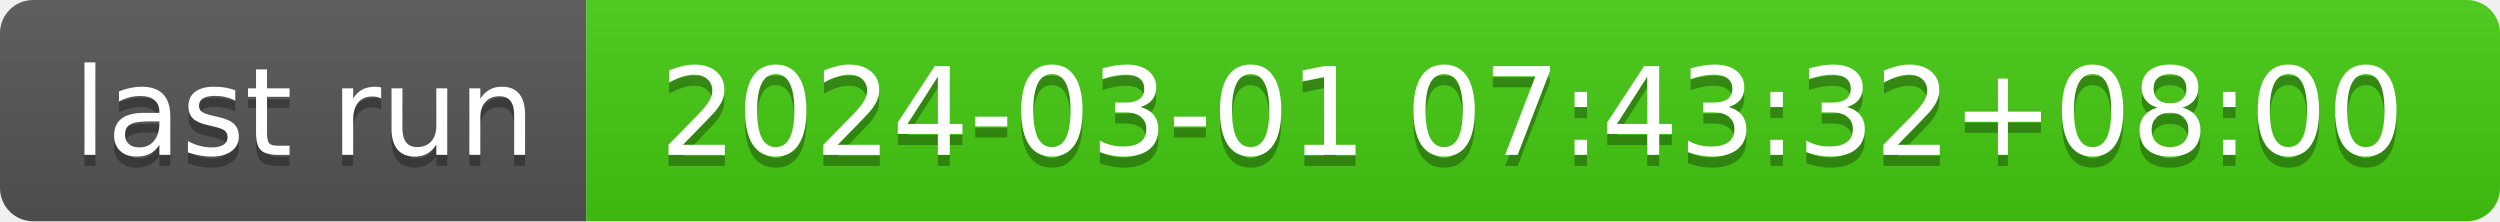
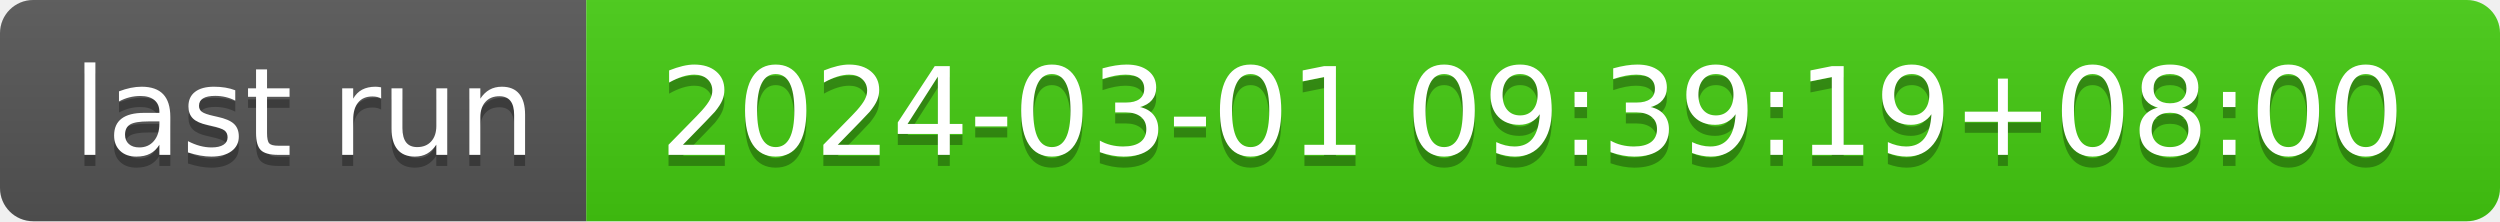
- <svg xmlns="http://www.w3.org/2000/svg" width="226" height="20" role="img" aria-label="last run: 2024-03-01 07:43:32+08:00">
+ <svg xmlns="http://www.w3.org/2000/svg" width="226" height="20" role="img" aria-label="last run: 2024-03-01 09:39:19+08:00">
  <linearGradient id="s" x2="0" y2="100%">
    <stop offset="0" stop-color="#bbb" stop-opacity=".1" />
    <stop offset="1" stop-opacity=".1" />
  </linearGradient>
  <clipPath id="r">
    <rect width="226" height="20" rx="3" fill="#fff" />
  </clipPath>
  <g clip-path="url(#r)">
    <rect width="53" height="20" fill="#555" />
    <rect x="53" width="173" height="20" fill="#4c1" />
    <rect width="226" height="20" fill="url(#s)" />
  </g>
  <g fill="#fff" text-anchor="middle" font-family="Verdana,Geneva,DejaVu Sans,sans-serif" text-rendering="geometricPrecision" font-size="110">
    <text aria-hidden="true" x="275" y="150" fill="#010101" fill-opacity=".3" transform="scale(.1)" textLength="430">last run</text>
    <text x="275" y="140" transform="scale(.1)" fill="#fff" textLength="430">last run</text>
-     <text aria-hidden="true" x="1385" y="150" fill="#010101" fill-opacity=".3" transform="scale(.1)" textLength="1630">2024-03-01 07:43:32+08:00</text>
-     <text x="1385" y="140" transform="scale(.1)" fill="#fff" textLength="1630">2024-03-01 07:43:32+08:00</text>
+     <text aria-hidden="true" x="1385" y="150" fill="#010101" fill-opacity=".3" transform="scale(.1)" textLength="1630">2024-03-01 09:39:19+08:00</text>
+     <text x="1385" y="140" transform="scale(.1)" fill="#fff" textLength="1630">2024-03-01 09:39:19+08:00</text>
  </g>
</svg>
